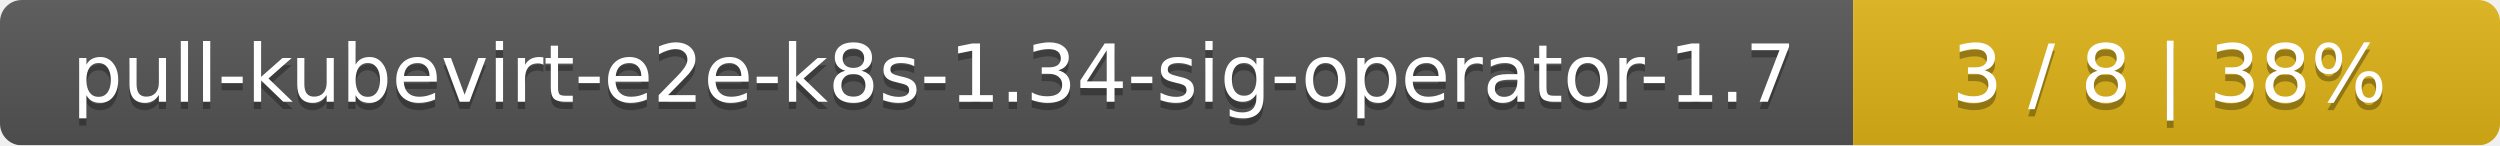
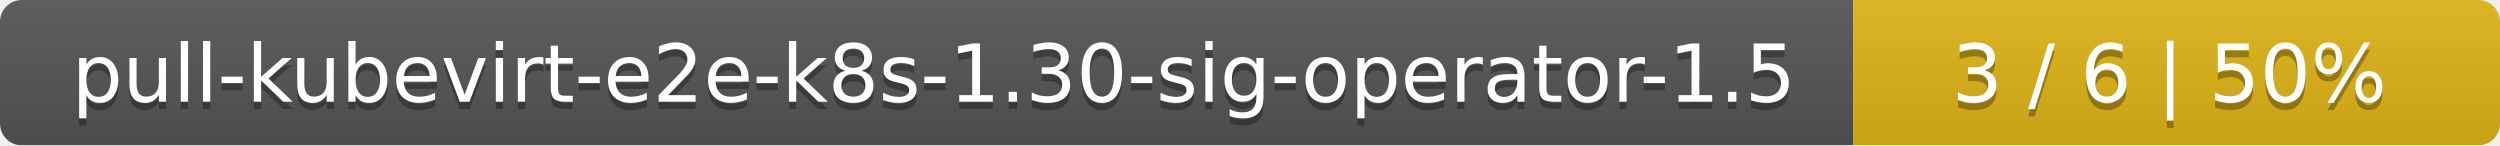
<svg xmlns="http://www.w3.org/2000/svg" width="344" height="20">
  <linearGradient id="smooth" x2="0" y2="100%">
    <stop offset="0" stop-color="#bbb" stop-opacity=".1" />
    <stop offset="1" stop-opacity=".1" />
  </linearGradient>
  <mask id="round">
    <rect width="344" height="20" rx="3" fill="#fff" />
  </mask>
  <g mask="url(#round)">
    <rect width="255" height="20" fill="#555" />
    <rect x="255" width="89" height="20" fill="#dfb317" />
    <rect width="344" height="20" fill="url(#smooth)" />
  </g>
  <g fill="#fff" text-anchor="middle" font-family="DejaVu Sans,Verdana,Geneva,sans-serif" font-size="11">
-     <text x="128.5" y="15" fill="#010101" fill-opacity=".3">pull-kubevirt-e2e-k8s-1.34-sig-operator-1.7</text>
-     <text x="128.5" y="14">pull-kubevirt-e2e-k8s-1.34-sig-operator-1.7</text>
-     <text x="298.5" y="15" fill="#010101" fill-opacity=".3">3 / 8    |    38%</text>
-     <text x="298.5" y="14">3 / 8    |    38%</text>
+     <text x="128.5" y="15" fill="#010101" fill-opacity=".3">pull-kubevirt-e2e-k8s-1.30-sig-operator-1.5</text>
+     <text x="128.5" y="14">pull-kubevirt-e2e-k8s-1.30-sig-operator-1.5</text>
+     <text x="298.5" y="15" fill="#010101" fill-opacity=".3">3 / 6    |    50%</text>
+     <text x="298.5" y="14">3 / 6    |    50%</text>
  </g>
</svg>
